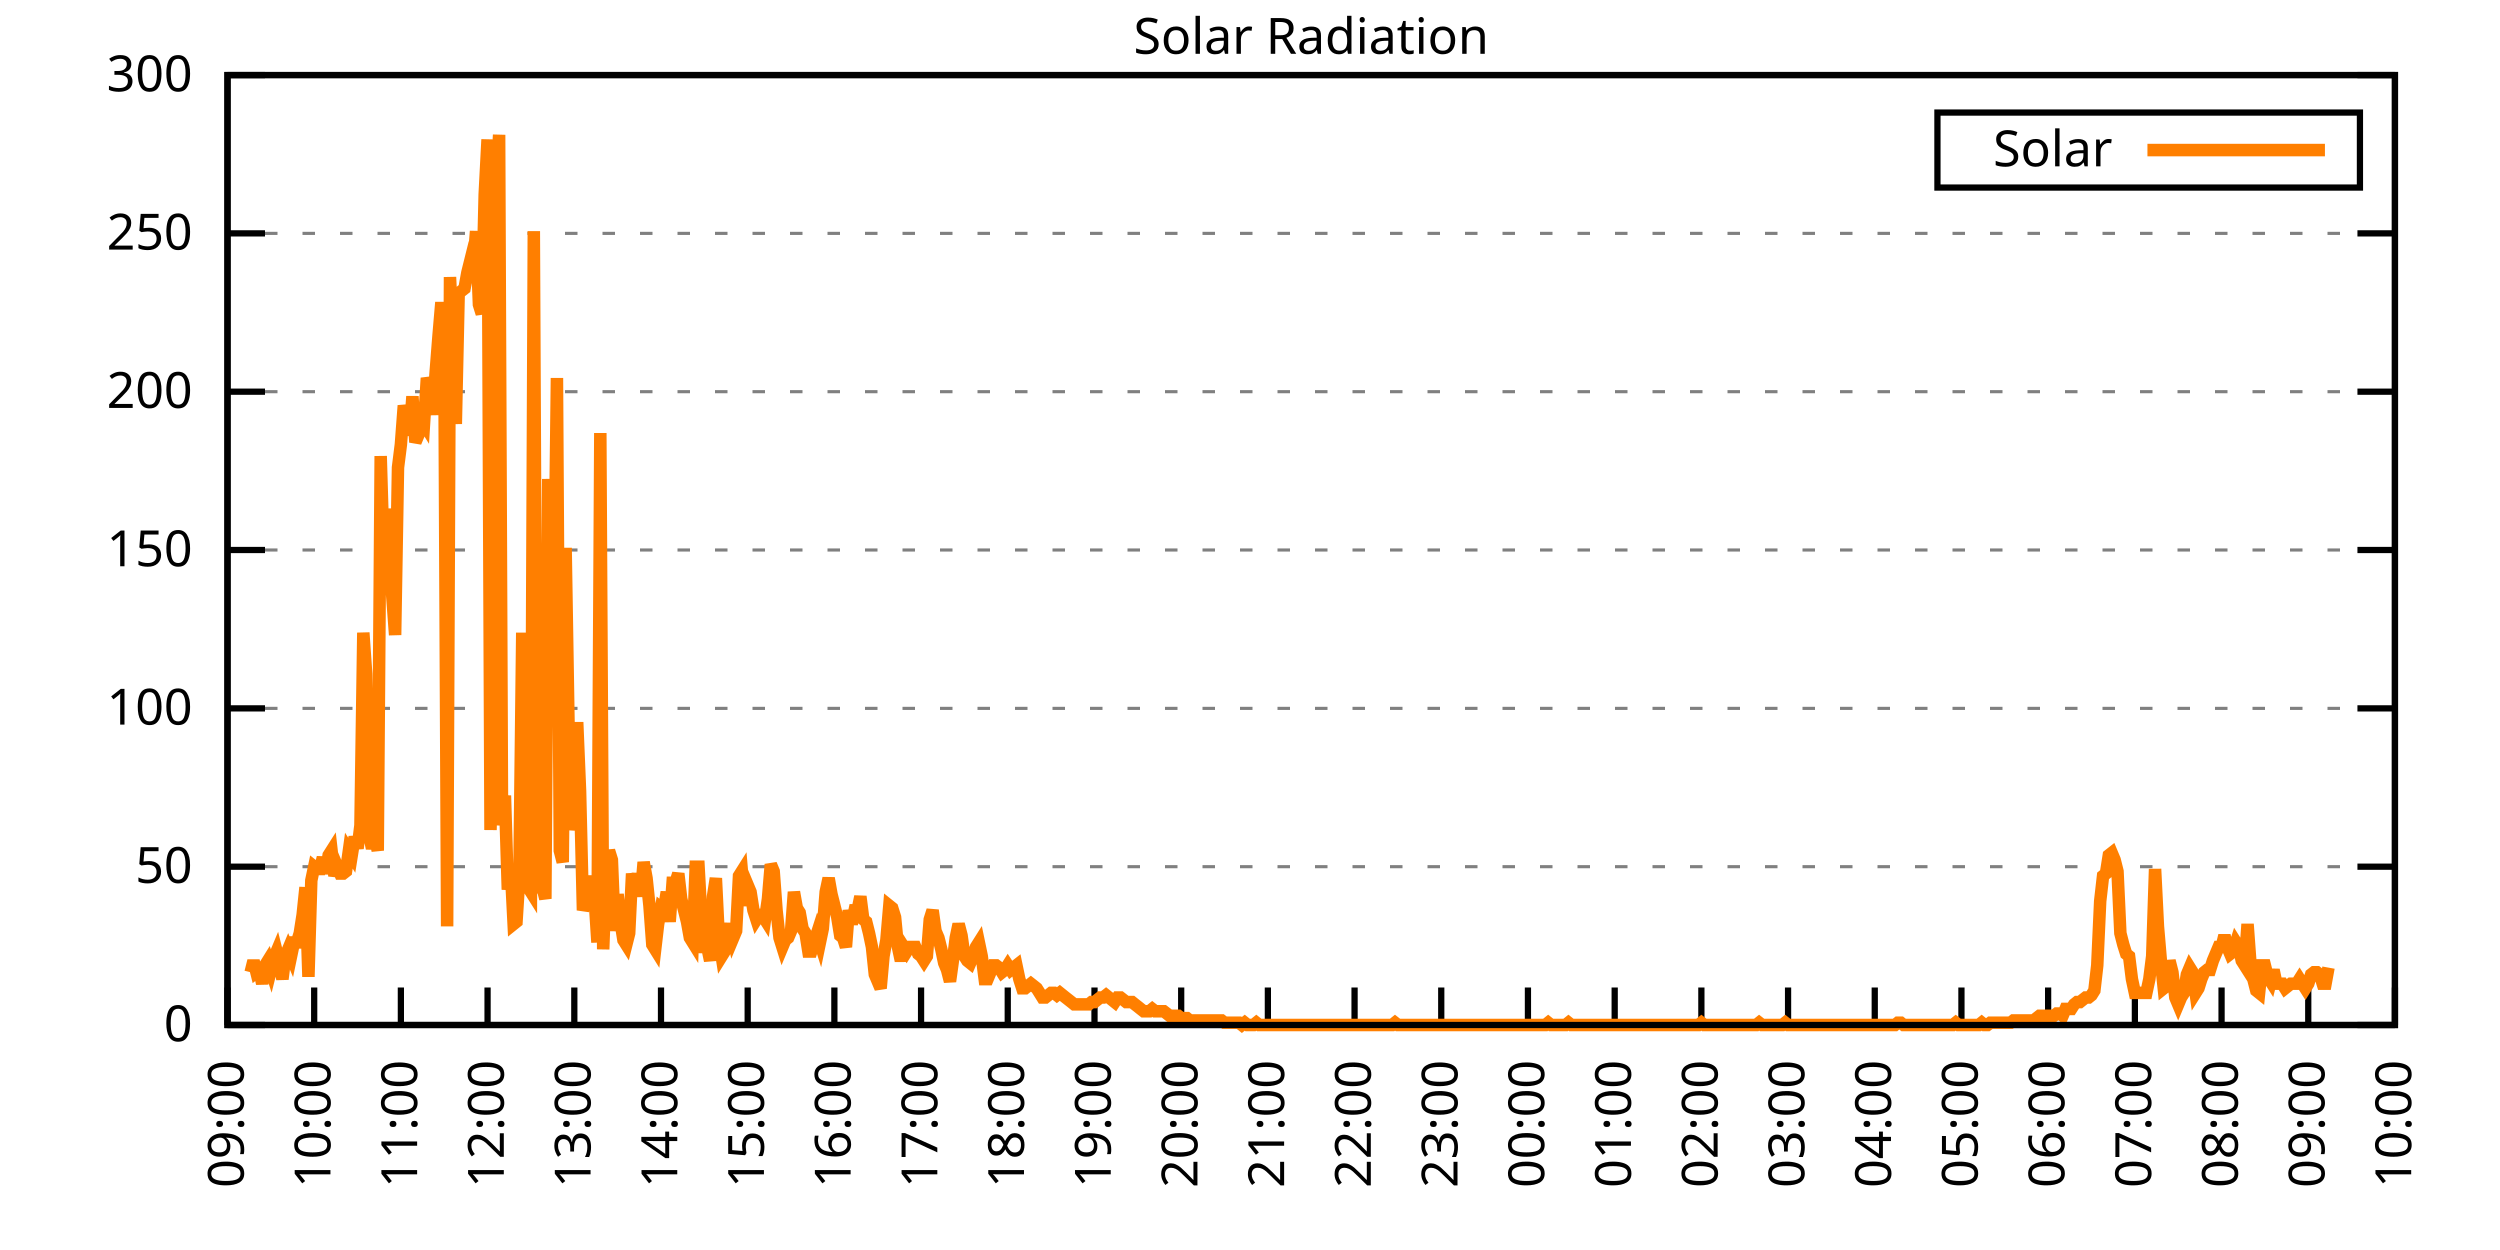
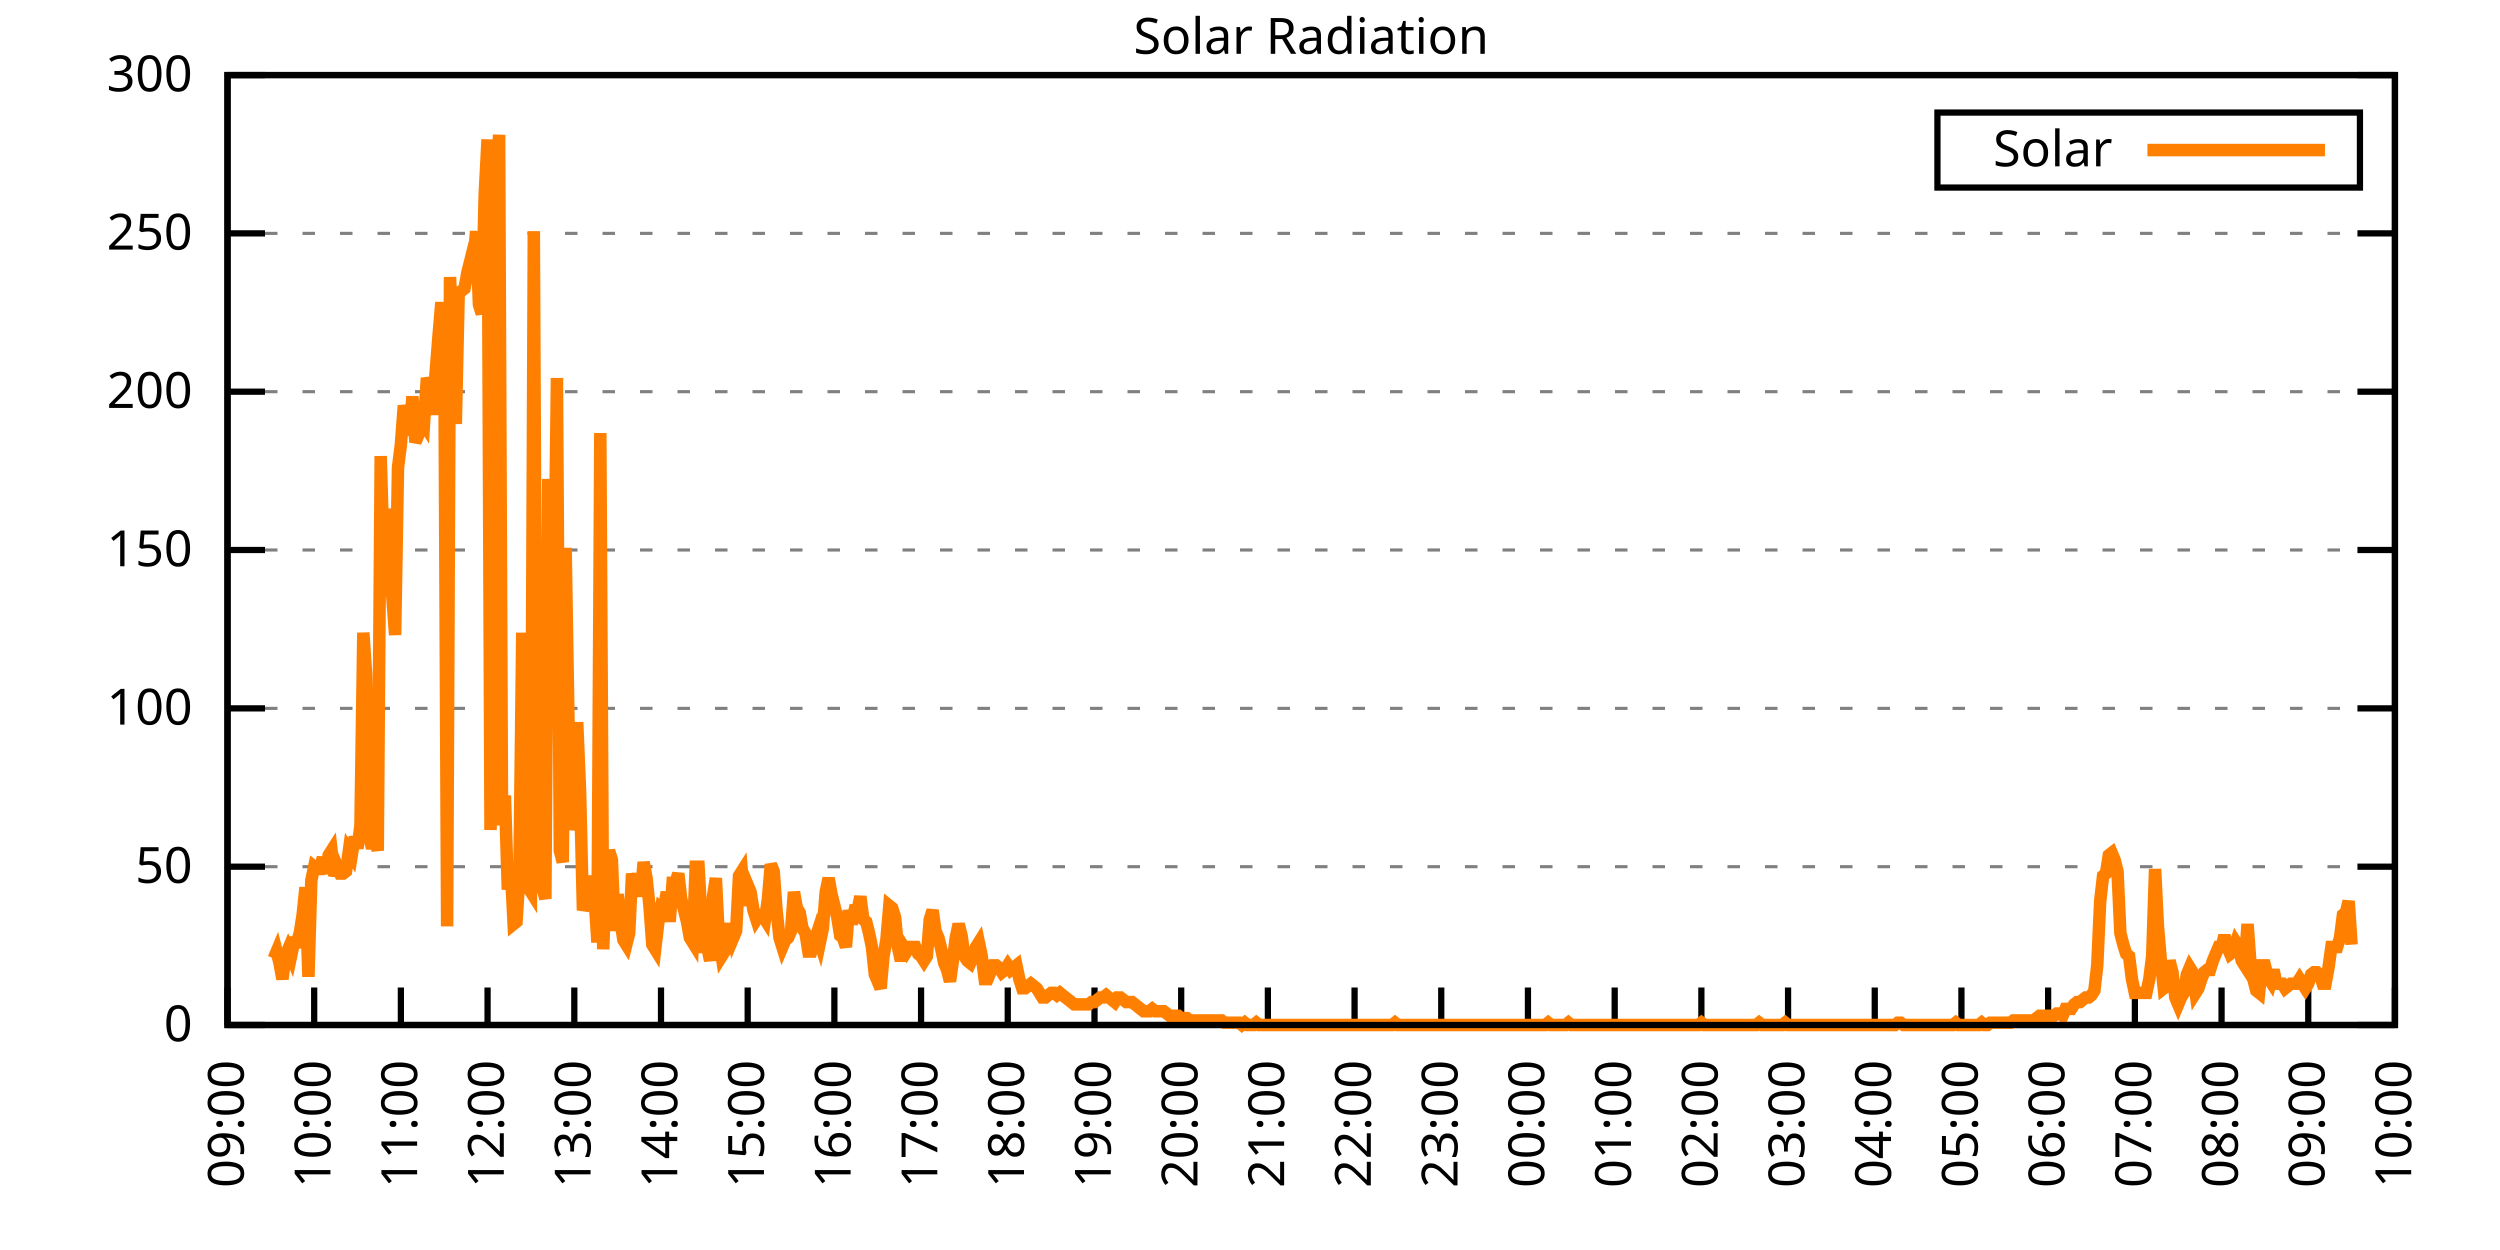
<svg xmlns="http://www.w3.org/2000/svg" xmlns:xlink="http://www.w3.org/1999/xlink" width="400" height="200" viewBox="0 0 400 200">
  <g id="gnuplot_canvas">
    <rect x="0" y="0" width="400" height="200" fill="none" />
    <defs>
      <circle id="gpDot" r="0.5" stroke-width="0.5" stroke="currentColor" />
      <path id="gpPt0" stroke-width="0.333" stroke="currentColor" d="M-1,0 h2 M0,-1 v2" />
      <path id="gpPt1" stroke-width="0.333" stroke="currentColor" d="M-1,-1 L1,1 M1,-1 L-1,1" />
      <path id="gpPt2" stroke-width="0.333" stroke="currentColor" d="M-1,0 L1,0 M0,-1 L0,1 M-1,-1 L1,1 M-1,1 L1,-1" />
      <rect id="gpPt3" stroke-width="0.333" stroke="currentColor" x="-1" y="-1" width="2" height="2" />
      <rect id="gpPt4" stroke-width="0.333" stroke="currentColor" fill="currentColor" x="-1" y="-1" width="2" height="2" />
      <circle id="gpPt5" stroke-width="0.333" stroke="currentColor" cx="0" cy="0" r="1" />
      <use xlink:href="#gpPt5" id="gpPt6" fill="currentColor" stroke="none" />
      <path id="gpPt7" stroke-width="0.333" stroke="currentColor" d="M0,-1.33 L-1.33,0.67 L1.33,0.67 z" />
      <use xlink:href="#gpPt7" id="gpPt8" fill="currentColor" stroke="none" />
      <use xlink:href="#gpPt7" id="gpPt9" stroke="currentColor" transform="rotate(180)" />
      <use xlink:href="#gpPt9" id="gpPt10" fill="currentColor" stroke="none" />
      <use xlink:href="#gpPt3" id="gpPt11" stroke="currentColor" transform="rotate(45)" />
      <use xlink:href="#gpPt11" id="gpPt12" fill="currentColor" stroke="none" />
      <path id="gpPt13" stroke-width="0.333" stroke="currentColor" d="M0,1.330 L1.265,0.411 L0.782,-1.067 L-0.782,-1.076 L-1.265,0.411 z" />
      <use xlink:href="#gpPt13" id="gpPt14" fill="currentColor" stroke="none" />
      <filter id="textbox" filterUnits="objectBoundingBox" x="0" y="0" height="1" width="1">
        <feFlood flood-color="white" flood-opacity="1" result="bgnd" />
        <feComposite in="SourceGraphic" in2="bgnd" operator="atop" />
      </filter>
      <filter id="greybox" filterUnits="objectBoundingBox" x="0" y="0" height="1" width="1">
        <feFlood flood-color="lightgrey" flood-opacity="1" result="grey" />
        <feComposite in="SourceGraphic" in2="grey" operator="atop" />
      </filter>
    </defs>
    <g fill="none" color="white" stroke="currentColor" stroke-width="1.00" stroke-linecap="butt" stroke-linejoin="miter">
</g>
    <g fill="none" color="black" stroke="currentColor" stroke-width="1.00" stroke-linecap="butt" stroke-linejoin="miter">
      <g stroke="none" shape-rendering="crispEdges">
        <polygon fill="rgb(255, 255, 255)" points="36.40,164.00 383.18,164.00 383.18,12.02 36.40,12.02 " />
      </g>
    </g>
    <g fill="none" color="black" stroke="currentColor" stroke-width="1.00" stroke-linecap="butt" stroke-linejoin="miter">
</g>
    <g fill="none" color="black" stroke="black" stroke-width="0.50" stroke-linecap="butt" stroke-linejoin="miter">
</g>
    <g fill="none" color="gray" stroke="currentColor" stroke-width="0.50" stroke-linecap="butt" stroke-linejoin="miter">
      <path stroke="gray" stroke-dasharray="2,4" class="gridline" d="M36.40,164.00 L383.19,164.00  " />
    </g>
    <g fill="none" color="gray" stroke="gray" stroke-width="1.00" stroke-linecap="butt" stroke-linejoin="miter">
</g>
    <g fill="none" color="black" stroke="currentColor" stroke-width="1.00" stroke-linecap="butt" stroke-linejoin="miter">
      <path stroke="black" d="M36.40,164.00 L42.40,164.00 M383.19,164.00 L377.19,164.00  " />
      <g transform="translate(30.80,166.60)" stroke="none" fill="black" font-family="Sans" font-size="8.00" text-anchor="end">
        <text>
          <tspan font-family="Sans"> 0</tspan>
        </text>
      </g>
    </g>
    <g fill="none" color="black" stroke="currentColor" stroke-width="1.00" stroke-linecap="butt" stroke-linejoin="miter">
</g>
    <g fill="none" color="black" stroke="black" stroke-width="0.50" stroke-linecap="butt" stroke-linejoin="miter">
</g>
    <g fill="none" color="gray" stroke="currentColor" stroke-width="0.50" stroke-linecap="butt" stroke-linejoin="miter">
      <path stroke="gray" stroke-dasharray="2,4" class="gridline" d="M36.40,138.67 L383.19,138.67  " />
    </g>
    <g fill="none" color="gray" stroke="gray" stroke-width="1.00" stroke-linecap="butt" stroke-linejoin="miter">
</g>
    <g fill="none" color="black" stroke="currentColor" stroke-width="1.00" stroke-linecap="butt" stroke-linejoin="miter">
      <path stroke="black" d="M36.40,138.67 L42.40,138.67 M383.19,138.67 L377.19,138.67  " />
      <g transform="translate(30.80,141.27)" stroke="none" fill="black" font-family="Sans" font-size="8.00" text-anchor="end">
        <text>
          <tspan font-family="Sans"> 50</tspan>
        </text>
      </g>
    </g>
    <g fill="none" color="black" stroke="currentColor" stroke-width="1.00" stroke-linecap="butt" stroke-linejoin="miter">
</g>
    <g fill="none" color="black" stroke="black" stroke-width="0.50" stroke-linecap="butt" stroke-linejoin="miter">
</g>
    <g fill="none" color="gray" stroke="currentColor" stroke-width="0.50" stroke-linecap="butt" stroke-linejoin="miter">
      <path stroke="gray" stroke-dasharray="2,4" class="gridline" d="M36.40,113.34 L383.19,113.34  " />
    </g>
    <g fill="none" color="gray" stroke="gray" stroke-width="1.00" stroke-linecap="butt" stroke-linejoin="miter">
</g>
    <g fill="none" color="black" stroke="currentColor" stroke-width="1.00" stroke-linecap="butt" stroke-linejoin="miter">
      <path stroke="black" d="M36.40,113.34 L42.40,113.34 M383.19,113.34 L377.19,113.34  " />
      <g transform="translate(30.80,115.94)" stroke="none" fill="black" font-family="Sans" font-size="8.00" text-anchor="end">
        <text>
          <tspan font-family="Sans"> 100</tspan>
        </text>
      </g>
    </g>
    <g fill="none" color="black" stroke="currentColor" stroke-width="1.00" stroke-linecap="butt" stroke-linejoin="miter">
</g>
    <g fill="none" color="black" stroke="black" stroke-width="0.50" stroke-linecap="butt" stroke-linejoin="miter">
</g>
    <g fill="none" color="gray" stroke="currentColor" stroke-width="0.50" stroke-linecap="butt" stroke-linejoin="miter">
      <path stroke="gray" stroke-dasharray="2,4" class="gridline" d="M36.40,88.00 L383.19,88.00  " />
    </g>
    <g fill="none" color="gray" stroke="gray" stroke-width="1.00" stroke-linecap="butt" stroke-linejoin="miter">
</g>
    <g fill="none" color="black" stroke="currentColor" stroke-width="1.00" stroke-linecap="butt" stroke-linejoin="miter">
      <path stroke="black" d="M36.40,88.00 L42.40,88.00 M383.19,88.00 L377.19,88.00  " />
      <g transform="translate(30.80,90.60)" stroke="none" fill="black" font-family="Sans" font-size="8.00" text-anchor="end">
        <text>
          <tspan font-family="Sans"> 150</tspan>
        </text>
      </g>
    </g>
    <g fill="none" color="black" stroke="currentColor" stroke-width="1.00" stroke-linecap="butt" stroke-linejoin="miter">
</g>
    <g fill="none" color="black" stroke="black" stroke-width="0.50" stroke-linecap="butt" stroke-linejoin="miter">
</g>
    <g fill="none" color="gray" stroke="currentColor" stroke-width="0.50" stroke-linecap="butt" stroke-linejoin="miter">
      <path stroke="gray" stroke-dasharray="2,4" class="gridline" d="M36.40,62.67 L383.19,62.67  " />
    </g>
    <g fill="none" color="gray" stroke="gray" stroke-width="1.00" stroke-linecap="butt" stroke-linejoin="miter">
</g>
    <g fill="none" color="black" stroke="currentColor" stroke-width="1.00" stroke-linecap="butt" stroke-linejoin="miter">
      <path stroke="black" d="M36.40,62.67 L42.40,62.67 M383.19,62.67 L377.19,62.67  " />
      <g transform="translate(30.80,65.27)" stroke="none" fill="black" font-family="Sans" font-size="8.00" text-anchor="end">
        <text>
          <tspan font-family="Sans"> 200</tspan>
        </text>
      </g>
    </g>
    <g fill="none" color="black" stroke="currentColor" stroke-width="1.00" stroke-linecap="butt" stroke-linejoin="miter">
</g>
    <g fill="none" color="black" stroke="black" stroke-width="0.50" stroke-linecap="butt" stroke-linejoin="miter">
</g>
    <g fill="none" color="gray" stroke="currentColor" stroke-width="0.50" stroke-linecap="butt" stroke-linejoin="miter">
      <path stroke="gray" stroke-dasharray="2,4" class="gridline" d="M36.40,37.34 L383.19,37.34  " />
    </g>
    <g fill="none" color="gray" stroke="gray" stroke-width="1.00" stroke-linecap="butt" stroke-linejoin="miter">
</g>
    <g fill="none" color="black" stroke="currentColor" stroke-width="1.00" stroke-linecap="butt" stroke-linejoin="miter">
      <path stroke="black" d="M36.40,37.34 L42.40,37.34 M383.19,37.34 L377.19,37.34  " />
      <g transform="translate(30.80,39.94)" stroke="none" fill="black" font-family="Sans" font-size="8.00" text-anchor="end">
        <text>
          <tspan font-family="Sans"> 250</tspan>
        </text>
      </g>
    </g>
    <g fill="none" color="black" stroke="currentColor" stroke-width="1.00" stroke-linecap="butt" stroke-linejoin="miter">
</g>
    <g fill="none" color="black" stroke="black" stroke-width="0.50" stroke-linecap="butt" stroke-linejoin="miter">
</g>
    <g fill="none" color="gray" stroke="currentColor" stroke-width="0.50" stroke-linecap="butt" stroke-linejoin="miter">
      <path stroke="gray" stroke-dasharray="2,4" class="gridline" d="M36.40,12.01 L383.19,12.01  " />
    </g>
    <g fill="none" color="gray" stroke="gray" stroke-width="1.00" stroke-linecap="butt" stroke-linejoin="miter">
</g>
    <g fill="none" color="black" stroke="currentColor" stroke-width="1.00" stroke-linecap="butt" stroke-linejoin="miter">
      <path stroke="black" d="M36.40,12.01 L42.40,12.01 M383.19,12.01 L377.19,12.01  " />
      <g transform="translate(30.80,14.61)" stroke="none" fill="black" font-family="Sans" font-size="8.00" text-anchor="end">
        <text>
          <tspan font-family="Sans"> 300</tspan>
        </text>
      </g>
    </g>
    <g fill="none" color="black" stroke="currentColor" stroke-width="1.00" stroke-linecap="butt" stroke-linejoin="miter">
      <path stroke="black" d="M36.40,164.00 L36.40,158.00  " />
      <g transform="translate(39.00,169.60) rotate(270.00)" stroke="none" fill="black" font-family="Sans" font-size="8.00" text-anchor="end">
        <text>
          <tspan font-family="Sans">09:00</tspan>
        </text>
      </g>
    </g>
    <g fill="none" color="black" stroke="currentColor" stroke-width="1.00" stroke-linecap="butt" stroke-linejoin="miter">
      <path stroke="black" d="M50.27,164.00 L50.27,158.00  " />
      <g transform="translate(52.87,169.60) rotate(270.00)" stroke="none" fill="black" font-family="Sans" font-size="8.00" text-anchor="end">
        <text>
          <tspan font-family="Sans">10:00</tspan>
        </text>
      </g>
    </g>
    <g fill="none" color="black" stroke="currentColor" stroke-width="1.00" stroke-linecap="butt" stroke-linejoin="miter">
      <path stroke="black" d="M64.14,164.00 L64.14,158.00  " />
      <g transform="translate(66.74,169.60) rotate(270.00)" stroke="none" fill="black" font-family="Sans" font-size="8.00" text-anchor="end">
        <text>
          <tspan font-family="Sans">11:00</tspan>
        </text>
      </g>
    </g>
    <g fill="none" color="black" stroke="currentColor" stroke-width="1.00" stroke-linecap="butt" stroke-linejoin="miter">
      <path stroke="black" d="M78.01,164.00 L78.01,158.00  " />
      <g transform="translate(80.61,169.60) rotate(270.00)" stroke="none" fill="black" font-family="Sans" font-size="8.00" text-anchor="end">
        <text>
          <tspan font-family="Sans">12:00</tspan>
        </text>
      </g>
    </g>
    <g fill="none" color="black" stroke="currentColor" stroke-width="1.00" stroke-linecap="butt" stroke-linejoin="miter">
      <path stroke="black" d="M91.89,164.00 L91.89,158.00  " />
      <g transform="translate(94.49,169.60) rotate(270.00)" stroke="none" fill="black" font-family="Sans" font-size="8.00" text-anchor="end">
        <text>
          <tspan font-family="Sans">13:00</tspan>
        </text>
      </g>
    </g>
    <g fill="none" color="black" stroke="currentColor" stroke-width="1.00" stroke-linecap="butt" stroke-linejoin="miter">
      <path stroke="black" d="M105.76,164.00 L105.76,158.00  " />
      <g transform="translate(108.36,169.60) rotate(270.00)" stroke="none" fill="black" font-family="Sans" font-size="8.00" text-anchor="end">
        <text>
          <tspan font-family="Sans">14:00</tspan>
        </text>
      </g>
    </g>
    <g fill="none" color="black" stroke="currentColor" stroke-width="1.00" stroke-linecap="butt" stroke-linejoin="miter">
      <path stroke="black" d="M119.63,164.00 L119.63,158.00  " />
      <g transform="translate(122.23,169.60) rotate(270.00)" stroke="none" fill="black" font-family="Sans" font-size="8.00" text-anchor="end">
        <text>
          <tspan font-family="Sans">15:00</tspan>
        </text>
      </g>
    </g>
    <g fill="none" color="black" stroke="currentColor" stroke-width="1.00" stroke-linecap="butt" stroke-linejoin="miter">
      <path stroke="black" d="M133.50,164.00 L133.50,158.00  " />
      <g transform="translate(136.10,169.60) rotate(270.00)" stroke="none" fill="black" font-family="Sans" font-size="8.00" text-anchor="end">
        <text>
          <tspan font-family="Sans">16:00</tspan>
        </text>
      </g>
    </g>
    <g fill="none" color="black" stroke="currentColor" stroke-width="1.00" stroke-linecap="butt" stroke-linejoin="miter">
      <path stroke="black" d="M147.37,164.00 L147.37,158.00  " />
      <g transform="translate(149.97,169.60) rotate(270.00)" stroke="none" fill="black" font-family="Sans" font-size="8.00" text-anchor="end">
        <text>
          <tspan font-family="Sans">17:00</tspan>
        </text>
      </g>
    </g>
    <g fill="none" color="black" stroke="currentColor" stroke-width="1.00" stroke-linecap="butt" stroke-linejoin="miter">
      <path stroke="black" d="M161.24,164.00 L161.24,158.00  " />
      <g transform="translate(163.84,169.60) rotate(270.00)" stroke="none" fill="black" font-family="Sans" font-size="8.00" text-anchor="end">
        <text>
          <tspan font-family="Sans">18:00</tspan>
        </text>
      </g>
    </g>
    <g fill="none" color="black" stroke="currentColor" stroke-width="1.00" stroke-linecap="butt" stroke-linejoin="miter">
      <path stroke="black" d="M175.12,164.00 L175.12,158.00  " />
      <g transform="translate(177.72,169.60) rotate(270.00)" stroke="none" fill="black" font-family="Sans" font-size="8.00" text-anchor="end">
        <text>
          <tspan font-family="Sans">19:00</tspan>
        </text>
      </g>
    </g>
    <g fill="none" color="black" stroke="currentColor" stroke-width="1.00" stroke-linecap="butt" stroke-linejoin="miter">
      <path stroke="black" d="M188.99,164.00 L188.99,158.00  " />
      <g transform="translate(191.59,169.60) rotate(270.00)" stroke="none" fill="black" font-family="Sans" font-size="8.00" text-anchor="end">
        <text>
          <tspan font-family="Sans">20:00</tspan>
        </text>
      </g>
    </g>
    <g fill="none" color="black" stroke="currentColor" stroke-width="1.00" stroke-linecap="butt" stroke-linejoin="miter">
      <path stroke="black" d="M202.86,164.00 L202.86,158.00  " />
      <g transform="translate(205.46,169.60) rotate(270.00)" stroke="none" fill="black" font-family="Sans" font-size="8.00" text-anchor="end">
        <text>
          <tspan font-family="Sans">21:00</tspan>
        </text>
      </g>
    </g>
    <g fill="none" color="black" stroke="currentColor" stroke-width="1.00" stroke-linecap="butt" stroke-linejoin="miter">
      <path stroke="black" d="M216.73,164.00 L216.73,158.00  " />
      <g transform="translate(219.33,169.60) rotate(270.00)" stroke="none" fill="black" font-family="Sans" font-size="8.00" text-anchor="end">
        <text>
          <tspan font-family="Sans">22:00</tspan>
        </text>
      </g>
    </g>
    <g fill="none" color="black" stroke="currentColor" stroke-width="1.00" stroke-linecap="butt" stroke-linejoin="miter">
      <path stroke="black" d="M230.60,164.00 L230.60,158.00  " />
      <g transform="translate(233.20,169.60) rotate(270.00)" stroke="none" fill="black" font-family="Sans" font-size="8.00" text-anchor="end">
        <text>
          <tspan font-family="Sans">23:00</tspan>
        </text>
      </g>
    </g>
    <g fill="none" color="black" stroke="currentColor" stroke-width="1.00" stroke-linecap="butt" stroke-linejoin="miter">
      <path stroke="black" d="M244.47,164.00 L244.47,158.00  " />
      <g transform="translate(247.07,169.60) rotate(270.00)" stroke="none" fill="black" font-family="Sans" font-size="8.00" text-anchor="end">
        <text>
          <tspan font-family="Sans">00:00</tspan>
        </text>
      </g>
    </g>
    <g fill="none" color="black" stroke="currentColor" stroke-width="1.00" stroke-linecap="butt" stroke-linejoin="miter">
      <path stroke="black" d="M258.35,164.00 L258.35,158.00  " />
      <g transform="translate(260.95,169.60) rotate(270.00)" stroke="none" fill="black" font-family="Sans" font-size="8.00" text-anchor="end">
        <text>
          <tspan font-family="Sans">01:00</tspan>
        </text>
      </g>
    </g>
    <g fill="none" color="black" stroke="currentColor" stroke-width="1.00" stroke-linecap="butt" stroke-linejoin="miter">
      <path stroke="black" d="M272.22,164.00 L272.22,158.00  " />
      <g transform="translate(274.82,169.60) rotate(270.00)" stroke="none" fill="black" font-family="Sans" font-size="8.00" text-anchor="end">
        <text>
          <tspan font-family="Sans">02:00</tspan>
        </text>
      </g>
    </g>
    <g fill="none" color="black" stroke="currentColor" stroke-width="1.00" stroke-linecap="butt" stroke-linejoin="miter">
      <path stroke="black" d="M286.09,164.00 L286.09,158.00  " />
      <g transform="translate(288.69,169.60) rotate(270.00)" stroke="none" fill="black" font-family="Sans" font-size="8.00" text-anchor="end">
        <text>
          <tspan font-family="Sans">03:00</tspan>
        </text>
      </g>
    </g>
    <g fill="none" color="black" stroke="currentColor" stroke-width="1.00" stroke-linecap="butt" stroke-linejoin="miter">
      <path stroke="black" d="M299.96,164.00 L299.96,158.00  " />
      <g transform="translate(302.56,169.60) rotate(270.00)" stroke="none" fill="black" font-family="Sans" font-size="8.00" text-anchor="end">
        <text>
          <tspan font-family="Sans">04:00</tspan>
        </text>
      </g>
    </g>
    <g fill="none" color="black" stroke="currentColor" stroke-width="1.00" stroke-linecap="butt" stroke-linejoin="miter">
      <path stroke="black" d="M313.83,164.00 L313.83,158.00  " />
      <g transform="translate(316.43,169.60) rotate(270.00)" stroke="none" fill="black" font-family="Sans" font-size="8.00" text-anchor="end">
        <text>
          <tspan font-family="Sans">05:00</tspan>
        </text>
      </g>
    </g>
    <g fill="none" color="black" stroke="currentColor" stroke-width="1.00" stroke-linecap="butt" stroke-linejoin="miter">
      <path stroke="black" d="M327.70,164.00 L327.70,158.00  " />
      <g transform="translate(330.30,169.60) rotate(270.00)" stroke="none" fill="black" font-family="Sans" font-size="8.00" text-anchor="end">
        <text>
          <tspan font-family="Sans">06:00</tspan>
        </text>
      </g>
    </g>
    <g fill="none" color="black" stroke="currentColor" stroke-width="1.00" stroke-linecap="butt" stroke-linejoin="miter">
      <path stroke="black" d="M341.58,164.00 L341.58,158.00  " />
      <g transform="translate(344.18,169.60) rotate(270.00)" stroke="none" fill="black" font-family="Sans" font-size="8.00" text-anchor="end">
        <text>
          <tspan font-family="Sans">07:00</tspan>
        </text>
      </g>
    </g>
    <g fill="none" color="black" stroke="currentColor" stroke-width="1.00" stroke-linecap="butt" stroke-linejoin="miter">
      <path stroke="black" d="M355.45,164.00 L355.45,158.00  " />
      <g transform="translate(358.05,169.60) rotate(270.00)" stroke="none" fill="black" font-family="Sans" font-size="8.00" text-anchor="end">
        <text>
          <tspan font-family="Sans">08:00</tspan>
        </text>
      </g>
    </g>
    <g fill="none" color="black" stroke="currentColor" stroke-width="1.00" stroke-linecap="butt" stroke-linejoin="miter">
      <path stroke="black" d="M369.32,164.00 L369.32,158.00  " />
      <g transform="translate(371.92,169.60) rotate(270.00)" stroke="none" fill="black" font-family="Sans" font-size="8.00" text-anchor="end">
        <text>
          <tspan font-family="Sans">09:00</tspan>
        </text>
      </g>
    </g>
    <g fill="none" color="black" stroke="currentColor" stroke-width="1.00" stroke-linecap="butt" stroke-linejoin="miter">
      <path stroke="black" d="M383.19,164.00 L383.19,158.00  " />
      <g transform="translate(385.79,169.60) rotate(270.00)" stroke="none" fill="black" font-family="Sans" font-size="8.00" text-anchor="end">
        <text>
          <tspan font-family="Sans">10:00</tspan>
        </text>
      </g>
    </g>
    <g fill="none" color="black" stroke="currentColor" stroke-width="1.00" stroke-linecap="butt" stroke-linejoin="miter">
</g>
    <g fill="none" color="black" stroke="currentColor" stroke-width="1.00" stroke-linecap="butt" stroke-linejoin="miter">
      <path stroke="black" d="M36.40,12.01 L36.40,164.00 L383.19,164.00 L383.19,12.01 L36.40,12.01 Z  " />
    </g>
    <g fill="none" color="black" stroke="currentColor" stroke-width="1.00" stroke-linecap="butt" stroke-linejoin="miter">
</g>
    <g fill="none" color="black" stroke="currentColor" stroke-width="1.00" stroke-linecap="butt" stroke-linejoin="miter">
      <path stroke="black" d="M309.99,30.01 L309.99,18.01 L377.59,18.01 L377.59,30.01 L309.99,30.01 Z  " />
    </g>
    <g id="Solar_Radiation_plot_1">
      <g fill="none" color="white" stroke="black" stroke-width="2.00" stroke-linecap="butt" stroke-linejoin="miter">
</g>
      <g fill="none" color="black" stroke="currentColor" stroke-width="2.00" stroke-linecap="butt" stroke-linejoin="miter">
        <g transform="translate(337.99,26.61)" stroke="none" fill="black" font-family="Sans" font-size="8.00" text-anchor="end">
          <text>
            <tspan font-family="Sans">Solar</tspan>
          </text>
        </g>
      </g>
      <g fill="none" color="black" stroke="currentColor" stroke-width="2.00" stroke-linecap="butt" stroke-linejoin="miter">
-         <path stroke="rgb(255, 127,   0)" d="M343.59,24.01 L371.99,24.01 M40.10,155.56 L40.56,153.72 L41.02,155.56 L41.49,155.19 L41.95,157.39 L42.41,154.46   L42.87,153.72 L43.34,155.19 L43.80,153.35 L44.26,152.25 L44.72,154.09 L45.19,156.66 L45.65,152.99 L46.11,151.89   L46.57,152.99 L47.03,150.79 L47.50,150.79 L47.96,149.32 L48.42,146.38 L48.88,141.98 L49.35,156.29 L49.81,140.87   L50.27,138.67 L50.73,139.04 L51.20,139.04 L51.66,137.20 L52.12,139.77 L52.58,136.84 L53.05,136.10 L53.51,140.14   L53.97,138.67 L54.43,139.77 L54.90,139.77 L55.36,139.41 L55.82,136.10 L56.28,136.84 L56.75,133.90 L57.21,135.74   L57.67,132.06 L58.13,101.23 L58.59,107.84 L59.06,133.53 L59.52,135.74 L59.98,133.90 L60.44,136.10 L60.91,72.97   L61.37,88.38 L61.83,81.41 L62.29,88.38 L62.76,95.36 L63.22,101.60 L63.68,74.80 L64.14,71.13 L64.61,64.89   L65.07,66.73 L65.53,69.66 L65.99,63.42 L66.46,70.76 L66.92,69.66 L67.38,67.09 L67.84,67.83 L68.30,60.48   L68.77,61.95 L69.23,66.36 L69.69,59.75 L70.15,53.88 L70.62,48.37 L71.08,53.88 L71.54,148.22 L72.00,44.33   L72.47,54.61 L72.93,67.83 L73.39,46.90 L73.85,46.54 L74.32,46.17 L74.78,43.60 L75.24,41.76 L75.70,42.87   L76.17,36.99 L76.63,48.74 L77.09,50.21 L77.55,31.12 L78.01,22.31 L78.48,132.80 L78.94,110.77 L79.40,29.65   L79.86,21.57 L80.33,132.06 L80.79,127.29 L81.25,142.34 L81.71,138.67 L82.18,147.85 L82.64,147.48 L83.10,140.14   L83.56,101.23 L84.03,141.98 L84.49,141.98 L84.95,142.71 L85.41,36.99 L85.88,135.37 L86.34,141.98 L86.80,141.98   L87.26,143.81 L87.72,76.64 L88.19,89.12 L88.65,98.66 L89.11,60.48 L89.57,136.10 L90.04,137.94 L90.50,87.65   L90.96,115.55 L91.42,132.80 L91.89,129.49 L92.35,115.55 L92.81,126.56 L93.27,145.65 L93.74,144.18 L94.20,140.14   L94.66,144.55 L95.12,143.44 L95.59,150.79 L96.05,69.29 L96.51,151.89 L96.97,139.77 L97.44,136.10 L97.90,137.57   L98.36,148.95 L98.82,143.08 L99.28,147.48 L99.75,150.42 L100.21,151.15 L100.67,149.32 L101.13,139.77 L101.60,142.71   L102.06,139.77 L102.52,143.44 L102.98,137.94 L103.45,140.51 L103.91,144.91 L104.37,151.15 L104.83,151.89 L105.30,147.85   L105.76,145.28 L106.22,145.65 L106.68,142.71 L107.15,147.48 L107.61,141.24 L108.07,141.24 L108.53,139.77 L108.99,143.81   L109.46,145.65 L109.92,147.48 L110.38,150.05 L110.84,150.79 L111.31,138.67 L111.77,138.67 L112.23,147.11 L112.69,151.52   L113.16,151.52 L113.62,153.72 L114.08,143.44 L114.54,140.51 L115.01,150.05 L115.47,152.99 L115.93,152.25 L116.39,149.68   L116.86,147.85 L117.32,150.05 L117.78,148.95 L118.24,140.14 L118.70,139.41 L119.17,144.91 L119.63,141.61 L120.09,142.71   L120.55,145.65 L121.02,147.11 L121.48,146.38 L121.94,146.38 L122.40,147.11 L122.87,143.81 L123.33,138.30 L123.79,139.41   L124.25,145.65 L124.72,150.05 L125.18,151.52 L125.64,150.42 L126.10,150.05 L126.57,148.95 L127.03,142.71 L127.49,145.28   L127.95,146.01 L128.41,148.58 L128.88,149.32 L129.34,152.25 L129.80,152.25 L130.26,150.79 L130.73,149.32 L131.19,150.79   L131.65,148.58 L132.11,142.71 L132.58,140.51 L133.04,143.08 L133.50,144.91 L133.96,146.75 L134.43,149.68 L134.89,150.05   L135.35,151.52 L135.81,145.65 L136.28,147.85 L136.74,145.65 L137.20,145.65 L137.66,143.44 L138.13,147.11 L138.59,147.48   L139.05,149.32 L139.51,151.52 L139.97,155.92 L140.44,157.03 L140.90,158.13 L141.36,152.99 L141.82,150.42 L142.29,144.91   L142.75,145.28 L143.21,146.75 L143.67,151.52 L144.14,153.72 L144.60,151.52 L145.06,152.25 L145.52,151.52 L145.99,151.52   L146.45,151.52 L146.91,152.62 L147.37,152.99 L147.84,153.72 L148.30,152.99 L148.76,147.11 L149.22,145.65 L149.68,148.95   L150.15,150.05 L150.61,151.89 L151.07,154.09 L151.53,155.19 L152.00,157.03 L152.46,153.72 L152.92,150.05 L153.38,147.85   L153.85,149.68 L154.31,152.99 L154.77,153.72 L155.23,154.09 L155.70,152.99 L156.16,151.52 L156.62,150.79 L157.08,152.99   L157.55,156.66 L158.01,156.66 L158.47,155.56 L158.93,154.46 L159.39,154.46 L159.86,154.82 L160.32,155.56 L160.78,155.19   L161.24,154.46 L161.71,155.19 L162.17,154.82 L162.63,154.46 L163.09,156.66 L163.56,158.13 L164.02,158.13 L164.48,157.76   L164.94,157.39 L165.41,157.76 L165.87,158.13 L166.33,158.86 L166.79,159.60 L167.26,159.60 L167.72,159.23 L168.18,158.86   L168.64,158.86 L169.10,159.23 L169.57,158.86 L170.03,159.23 L170.49,159.60 L170.95,159.96 L171.42,160.33 L171.88,160.70   L172.34,160.70 L172.80,160.70 L173.27,160.70 L173.73,160.70 L174.19,160.70 L174.65,160.33 L175.12,160.33 L175.58,159.96   L176.04,159.60 L176.50,159.60 L176.97,159.23 L177.43,159.60 L177.89,159.96 L178.35,160.33 L178.82,159.60 L179.28,159.60   L179.74,159.96 L180.20,160.33 L180.66,160.33 L181.13,160.33 L181.59,160.70 L182.05,161.06 L182.51,161.43 L182.98,161.80   L183.44,161.80 L183.90,161.80 L184.36,161.43 L184.83,161.80 L185.29,161.80 L185.75,161.80 L186.21,161.80 L186.68,162.16   L187.14,162.53 L187.60,162.53 L188.06,162.53 L188.53,162.53 L188.99,162.90 L189.45,162.90 L189.91,162.90 L190.37,163.27   L190.84,163.27 L191.30,163.27 L191.76,163.27 L192.22,163.27 L192.69,163.27 L193.15,163.27 L193.61,163.27 L194.07,163.27   L194.54,163.27 L195.00,163.27 L195.46,163.27 L195.92,163.63 L196.39,163.63 L196.85,163.63 L197.31,163.63 L197.77,163.63   L198.24,163.63 L198.70,164.00 L199.16,163.63 L199.62,164.00 L200.08,164.00 L200.55,164.00 L201.01,163.63 L201.47,164.00   L201.93,164.00 L202.40,164.00 L202.86,164.00 L203.32,164.00 L203.78,164.00 L204.25,164.00 L204.71,164.00 L205.17,164.00   L205.63,164.00 L206.10,164.00 L206.56,164.00 L207.02,164.00 L207.48,164.00 L207.95,164.00 L208.41,164.00 L208.87,164.00   L209.33,164.00 L209.80,164.00 L210.26,164.00 L210.72,164.00 L211.18,164.00 L211.64,164.00 L212.11,164.00 L212.57,164.00   L213.03,164.00 L213.49,164.00 L213.96,164.00 L214.42,164.00 L214.88,164.00 L215.34,164.00 L215.81,164.00 L216.27,164.00   L216.73,164.00 L217.19,164.00 L217.66,164.00 L218.12,164.00 L218.58,164.00 L219.04,164.00 L219.51,164.00 L219.97,164.00   L220.43,164.00 L220.89,164.00 L221.35,164.00 L221.82,164.00 L222.28,164.00 L222.74,164.00 L223.20,163.63 L223.67,164.00   L224.13,164.00 L224.59,164.00 L225.05,164.00 L225.52,164.00 L225.98,164.00 L226.44,164.00 L226.90,164.00 L227.37,164.00   L227.83,164.00 L228.29,164.00 L228.75,164.00 L229.22,164.00 L229.68,164.00 L230.14,164.00 L230.60,164.00 L231.06,164.00   L231.53,164.00 L231.99,164.00 L232.45,164.00 L232.91,164.00 L233.38,164.00 L233.84,164.00 L234.30,164.00 L234.76,164.00   L235.23,164.00 L235.69,164.00 L236.15,164.00 L236.61,164.00 L237.08,164.00 L237.54,164.00 L238.00,164.00 L238.46,164.00   L238.93,164.00 L239.39,164.00 L239.85,164.00 L240.31,164.00 L240.77,164.00 L241.24,164.00 L241.70,164.00 L242.16,164.00   L242.62,164.00 L243.09,164.00 L243.55,164.00 L244.01,164.00 L244.47,164.00 L244.94,164.00 L245.40,164.00 L245.86,164.00   L246.32,164.00 L246.79,164.00 L247.25,164.00 L247.71,163.63 L248.17,164.00 L248.64,164.00 L249.10,164.00 L249.56,164.00   L250.02,164.00 L250.49,164.00 L250.95,163.63 L251.41,164.00 L251.87,164.00 L252.33,164.00 L252.80,164.00 L253.26,164.00   L253.72,164.00 L254.18,164.00 L254.65,164.00 L255.11,164.00 L255.57,164.00 L256.03,164.00 L256.50,164.00 L256.96,164.00   L257.42,164.00 L257.88,164.00 L258.35,164.00 L258.81,164.00 L259.27,164.00 L259.73,164.00 L260.20,164.00 L260.66,164.00   L261.12,164.00 L261.58,164.00 L262.04,164.00 L262.51,164.00 L262.97,164.00 L263.43,164.00 L263.89,164.00 L264.36,164.00   L264.82,164.00 L265.28,164.00 L265.74,164.00 L266.21,164.00 L266.67,164.00 L267.13,164.00 L267.59,164.00 L268.06,164.00   L268.52,164.00 L268.98,164.00 L269.44,164.00 L269.91,164.00 L270.37,164.00 L270.83,164.00 L271.29,164.00 L271.75,164.00   L272.22,163.63 L272.68,164.00 L273.14,164.00 L273.60,164.00 L274.07,164.00 L274.53,164.00 L274.99,164.00 L275.45,164.00   L275.92,164.00 L276.38,164.00 L276.84,164.00 L277.30,164.00 L277.77,164.00 L278.23,164.00 L278.69,164.00 L279.15,164.00   L279.62,164.00 L280.08,164.00 L280.54,164.00 L281.00,164.00 L281.46,163.63 L281.93,164.00 L282.39,164.00 L282.85,164.00   L283.31,164.00 L283.78,164.00 L284.24,164.00 L284.70,164.00 L285.16,164.00 L285.63,163.63 L286.09,164.00 L286.55,164.00   L287.01,164.00 L287.48,164.00 L287.94,164.00 L288.40,164.00 L288.86,164.00 L289.33,164.00 L289.79,164.00 L290.25,164.00   L290.71,164.00 L291.18,164.00 L291.64,164.00 L292.10,164.00 L292.56,164.00 L293.02,164.00 L293.49,164.00 L293.95,164.00   L294.41,164.00 L294.87,164.00 L295.34,164.00 L295.80,164.00 L296.26,164.00 L296.72,164.00 L297.19,164.00 L297.65,164.00   L298.11,164.00 L298.57,164.00 L299.04,164.00 L299.50,164.00 L299.96,164.00 L300.42,164.00 L300.89,164.00 L301.35,164.00   L301.81,164.00 L302.27,164.00 L302.73,164.00 L303.20,164.00 L303.66,163.63 L304.12,163.63 L304.58,164.00 L305.05,164.00   L305.51,164.00 L305.97,164.00 L306.43,164.00 L306.90,164.00 L307.36,164.00 L307.82,164.00 L308.28,164.00 L308.75,164.00   L309.21,164.00 L309.67,164.00 L310.13,164.00 L310.60,164.00 L311.06,164.00 L311.52,164.00 L311.98,164.00 L312.44,164.00   L312.91,163.63 L313.37,164.00 L313.83,164.00 L314.29,164.00 L314.76,164.00 L315.22,164.00 L315.68,164.00 L316.14,164.00   L316.61,164.00 L317.07,163.63 L317.53,164.00 L317.99,164.00 L318.46,163.63 L318.92,163.63 L319.38,163.63 L319.84,163.63   L320.31,163.63 L320.77,163.63 L321.23,163.63 L321.69,163.63 L322.15,163.27 L322.62,163.27 L323.08,163.27 L323.54,163.27   L324.00,163.27 L324.47,163.27 L324.93,163.27 L325.39,163.27 L325.85,162.90 L326.32,162.53 L326.78,162.53 L327.24,162.53   L327.70,162.53 L328.17,162.53 L328.63,162.53 L329.09,162.16 L329.55,162.16 L330.02,162.53 L330.48,161.43 L330.94,161.43   L331.40,161.43 L331.87,160.70 L332.33,160.33 L332.79,160.33 L333.25,159.96 L333.71,159.60 L334.18,159.60 L334.64,159.23   L335.10,158.49 L335.56,154.46 L336.03,144.18 L336.49,140.14 L336.95,139.77 L337.41,136.84 L337.88,136.47 L338.34,137.57   L338.80,139.41 L339.26,149.32 L339.73,151.15 L340.19,152.62 L340.65,152.99 L341.11,156.66 L341.58,158.86 L342.04,158.86   L342.50,158.86 L342.96,158.86 L343.42,158.86 L343.89,156.66 L344.35,152.99 L344.81,139.04 L345.27,148.22 L345.74,153.72   L346.20,158.13 L346.66,157.76 L347.12,153.72 L347.59,155.56 L348.05,159.60 L348.51,160.70 L348.97,159.60 L349.44,158.86   L349.90,155.92 L350.36,154.82 L350.82,155.56 L351.29,158.86 L351.75,158.13 L352.21,156.66 L352.67,155.56 L353.13,155.19   L353.60,155.19 L354.06,153.72 L354.52,152.62 L354.98,151.52 L355.45,151.52 L355.91,149.68 L356.37,151.52 L356.83,152.62   L357.30,152.25 L357.76,150.79 L358.22,151.52 L358.68,153.72 L359.15,154.46 L359.61,147.85 L360.07,154.09 L360.53,156.66   L361.00,158.49 L361.46,158.86 L361.92,154.46 L362.38,154.46 L362.84,156.29 L363.31,157.03 L363.77,155.19 L364.23,157.39   L364.69,157.39 L365.16,157.39 L365.62,158.13 L366.08,157.76 L366.54,157.39 L367.01,157.39 L367.47,157.39 L367.93,156.66   L368.39,157.39 L368.86,158.13 L369.32,157.39 L369.78,155.92 L370.24,155.56 L370.71,155.56 L371.17,155.92 L371.63,157.39   L372.09,157.39 L372.56,154.82  " />
+         <path stroke="rgb(255, 127,   0)" d="M343.59,24.01 L371.99,24.01 M43.80,153.35 L44.26,152.25 L44.72,154.09 L45.19,156.66 L45.65,152.99 L46.11,151.89   L46.57,152.99 L47.03,150.79 L47.50,150.79 L47.96,149.32 L48.42,146.38 L48.88,141.98 L49.35,156.29 L49.81,140.87   L50.27,138.67 L50.73,139.04 L51.20,139.04 L51.66,137.20 L52.12,139.77 L52.58,136.84 L53.05,136.10 L53.51,140.14   L53.97,138.67 L54.43,139.77 L54.90,139.77 L55.36,139.41 L55.82,136.10 L56.28,136.84 L56.75,133.90 L57.21,135.74   L57.67,132.06 L58.13,101.23 L58.59,107.84 L59.06,133.53 L59.52,135.74 L59.98,133.90 L60.44,136.10 L60.91,72.97   L61.37,88.38 L61.83,81.41 L62.29,88.38 L62.76,95.36 L63.22,101.60 L63.68,74.80 L64.14,71.13 L64.61,64.89   L65.07,66.73 L65.53,69.66 L65.99,63.42 L66.46,70.76 L66.92,69.66 L67.38,67.09 L67.84,67.83 L68.30,60.48   L68.77,61.95 L69.23,66.36 L69.69,59.75 L70.15,53.88 L70.62,48.37 L71.08,53.88 L71.54,148.22 L72.00,44.33   L72.47,54.61 L72.93,67.83 L73.39,46.90 L73.85,46.54 L74.32,46.17 L74.78,43.60 L75.24,41.76 L75.70,42.87   L76.17,36.99 L76.63,48.74 L77.09,50.21 L77.55,31.12 L78.01,22.31 L78.48,132.80 L78.94,110.77 L79.40,29.65   L79.86,21.57 L80.33,132.06 L80.79,127.29 L81.25,142.34 L81.71,138.67 L82.18,147.85 L82.64,147.48 L83.10,140.14   L83.56,101.23 L84.03,141.98 L84.49,141.98 L84.95,142.71 L85.41,36.99 L85.88,135.37 L86.34,141.98 L86.80,141.98   L87.26,143.81 L87.72,76.64 L88.19,89.12 L88.65,98.66 L89.11,60.48 L89.57,136.10 L90.04,137.94 L90.50,87.65   L90.96,115.55 L91.42,132.80 L91.89,129.49 L92.35,115.55 L92.81,126.56 L93.27,145.65 L93.74,144.18 L94.20,140.14   L94.66,144.55 L95.12,143.44 L95.59,150.79 L96.05,69.29 L96.51,151.89 L96.97,139.77 L97.44,136.10 L97.90,137.57   L98.36,148.95 L98.82,143.08 L99.28,147.48 L99.75,150.42 L100.21,151.15 L100.67,149.32 L101.13,139.77 L101.60,142.71   L102.06,139.77 L102.52,143.44 L102.98,137.94 L103.45,140.51 L103.91,144.91 L104.37,151.15 L104.83,151.89 L105.30,147.85   L105.76,145.28 L106.22,145.65 L106.68,142.71 L107.15,147.48 L107.61,141.24 L108.07,141.24 L108.53,139.77 L108.99,143.81   L109.46,145.65 L109.92,147.48 L110.38,150.05 L110.84,150.79 L111.31,138.67 L111.77,138.67 L112.23,147.11 L112.69,151.52   L113.16,151.52 L113.62,153.72 L114.08,143.44 L114.54,140.51 L115.01,150.05 L115.47,152.99 L115.93,152.25 L116.39,149.68   L116.86,147.85 L117.32,150.05 L117.78,148.95 L118.24,140.14 L118.70,139.41 L119.17,144.91 L119.63,141.61 L120.09,142.71   L120.55,145.65 L121.02,147.11 L121.48,146.38 L121.94,146.38 L122.40,147.11 L122.87,143.81 L123.33,138.30 L123.79,139.41   L124.25,145.65 L124.72,150.05 L125.18,151.52 L125.64,150.42 L126.10,150.05 L126.57,148.95 L127.03,142.71 L127.49,145.28   L127.95,146.01 L128.41,148.58 L128.88,149.32 L129.34,152.25 L129.80,152.25 L130.26,150.79 L130.73,149.32 L131.19,150.79   L131.65,148.58 L132.11,142.71 L132.58,140.51 L133.04,143.08 L133.50,144.91 L133.96,146.75 L134.43,149.68 L134.89,150.05   L135.35,151.52 L135.81,145.65 L136.28,147.85 L136.74,145.65 L137.20,145.65 L137.66,143.44 L138.13,147.11 L138.59,147.48   L139.05,149.32 L139.51,151.52 L139.97,155.92 L140.44,157.03 L140.90,158.13 L141.36,152.99 L141.82,150.42 L142.29,144.91   L142.75,145.28 L143.21,146.75 L143.67,151.52 L144.14,153.72 L144.60,151.52 L145.06,152.25 L145.52,151.52 L145.99,151.52   L146.45,151.52 L146.91,152.62 L147.37,152.99 L147.84,153.72 L148.30,152.99 L148.76,147.11 L149.22,145.65 L149.68,148.95   L150.15,150.05 L150.61,151.89 L151.07,154.09 L151.53,155.19 L152.00,157.03 L152.46,153.72 L152.92,150.05 L153.38,147.85   L153.85,149.68 L154.31,152.99 L154.77,153.72 L155.23,154.09 L155.70,152.99 L156.16,151.52 L156.62,150.79 L157.08,152.99   L157.55,156.66 L158.01,156.66 L158.47,155.56 L158.93,154.46 L159.39,154.46 L159.86,154.82 L160.32,155.56 L160.78,155.19   L161.24,154.46 L161.71,155.19 L162.17,154.82 L162.63,154.46 L163.09,156.66 L163.56,158.13 L164.02,158.13 L164.48,157.76   L164.94,157.39 L165.41,157.76 L165.87,158.13 L166.33,158.86 L166.79,159.60 L167.26,159.60 L167.72,159.23 L168.18,158.86   L168.64,158.86 L169.10,159.23 L169.57,158.86 L170.03,159.23 L170.49,159.60 L170.95,159.96 L171.42,160.33 L171.88,160.70   L172.34,160.70 L172.80,160.70 L173.27,160.70 L173.73,160.70 L174.19,160.70 L174.65,160.33 L175.12,160.33 L175.58,159.96   L176.04,159.60 L176.50,159.60 L176.97,159.23 L177.43,159.60 L177.89,159.96 L178.35,160.33 L178.82,159.60 L179.28,159.60   L179.74,159.96 L180.20,160.33 L180.66,160.33 L181.13,160.33 L181.59,160.70 L182.05,161.06 L182.51,161.43 L182.98,161.80   L183.44,161.80 L183.90,161.80 L184.36,161.43 L184.83,161.80 L185.29,161.80 L185.75,161.80 L186.21,161.80 L186.68,162.16   L187.14,162.53 L187.60,162.53 L188.06,162.53 L188.53,162.53 L188.99,162.90 L189.45,162.90 L189.91,162.90 L190.37,163.27   L190.84,163.27 L191.30,163.27 L191.76,163.27 L192.22,163.27 L192.69,163.27 L193.15,163.27 L193.61,163.27 L194.07,163.27   L194.54,163.27 L195.00,163.27 L195.46,163.27 L195.92,163.63 L196.39,163.63 L196.85,163.63 L197.31,163.63 L197.77,163.63   L198.24,163.63 L198.70,164.00 L199.16,163.63 L199.62,164.00 L200.08,164.00 L200.55,164.00 L201.01,163.63 L201.47,164.00   L201.93,164.00 L202.40,164.00 L202.86,164.00 L203.32,164.00 L203.78,164.00 L204.25,164.00 L204.71,164.00 L205.17,164.00   L205.63,164.00 L206.10,164.00 L206.56,164.00 L207.02,164.00 L207.48,164.00 L207.95,164.00 L208.41,164.00 L208.87,164.00   L209.33,164.00 L209.80,164.00 L210.26,164.00 L210.72,164.00 L211.18,164.00 L211.64,164.00 L212.11,164.00 L212.57,164.00   L213.03,164.00 L213.49,164.00 L213.96,164.00 L214.42,164.00 L214.88,164.00 L215.34,164.00 L215.81,164.00 L216.27,164.00   L216.73,164.00 L217.19,164.00 L217.66,164.00 L218.12,164.00 L218.58,164.00 L219.04,164.00 L219.51,164.00 L219.97,164.00   L220.43,164.00 L220.89,164.00 L221.35,164.00 L221.82,164.00 L222.28,164.00 L222.74,164.00 L223.20,163.63 L223.67,164.00   L224.13,164.00 L224.59,164.00 L225.05,164.00 L225.52,164.00 L225.98,164.00 L226.44,164.00 L226.90,164.00 L227.37,164.00   L227.83,164.00 L228.29,164.00 L228.75,164.00 L229.22,164.00 L229.68,164.00 L230.14,164.00 L230.60,164.00 L231.06,164.00   L231.53,164.00 L231.99,164.00 L232.45,164.00 L232.91,164.00 L233.38,164.00 L233.84,164.00 L234.30,164.00 L234.76,164.00   L235.23,164.00 L235.69,164.00 L236.15,164.00 L236.61,164.00 L237.08,164.00 L237.54,164.00 L238.00,164.00 L238.46,164.00   L238.93,164.00 L239.39,164.00 L239.85,164.00 L240.31,164.00 L240.77,164.00 L241.24,164.00 L241.70,164.00 L242.16,164.00   L242.62,164.00 L243.09,164.00 L243.55,164.00 L244.01,164.00 L244.47,164.00 L244.94,164.00 L245.40,164.00 L245.86,164.00   L246.32,164.00 L246.79,164.00 L247.25,164.00 L247.71,163.63 L248.17,164.00 L248.64,164.00 L249.10,164.00 L249.56,164.00   L250.02,164.00 L250.49,164.00 L250.95,163.63 L251.41,164.00 L251.87,164.00 L252.33,164.00 L252.80,164.00 L253.26,164.00   L253.72,164.00 L254.18,164.00 L254.65,164.00 L255.11,164.00 L255.57,164.00 L256.03,164.00 L256.50,164.00 L256.96,164.00   L257.42,164.00 L257.88,164.00 L258.35,164.00 L258.81,164.00 L259.27,164.00 L259.73,164.00 L260.20,164.00 L260.66,164.00   L261.12,164.00 L261.58,164.00 L262.04,164.00 L262.51,164.00 L262.97,164.00 L263.43,164.00 L263.89,164.00 L264.36,164.00   L264.82,164.00 L265.28,164.00 L265.74,164.00 L266.21,164.00 L266.67,164.00 L267.13,164.00 L267.59,164.00 L268.06,164.00   L268.52,164.00 L268.98,164.00 L269.44,164.00 L269.91,164.00 L270.37,164.00 L270.83,164.00 L271.29,164.00 L271.75,164.00   L272.22,163.63 L272.68,164.00 L273.14,164.00 L273.60,164.00 L274.07,164.00 L274.53,164.00 L274.99,164.00 L275.45,164.00   L275.92,164.00 L276.38,164.00 L276.84,164.00 L277.30,164.00 L277.77,164.00 L278.23,164.00 L278.69,164.00 L279.15,164.00   L279.62,164.00 L280.08,164.00 L280.54,164.00 L281.00,164.00 L281.46,163.63 L281.93,164.00 L282.39,164.00 L282.85,164.00   L283.31,164.00 L283.78,164.00 L284.24,164.00 L284.70,164.00 L285.16,164.00 L285.63,163.63 L286.09,164.00 L286.55,164.00   L287.01,164.00 L287.48,164.00 L287.94,164.00 L288.40,164.00 L288.86,164.00 L289.33,164.00 L289.79,164.00 L290.25,164.00   L290.71,164.00 L291.18,164.00 L291.64,164.00 L292.10,164.00 L292.56,164.00 L293.02,164.00 L293.49,164.00 L293.95,164.00   L294.41,164.00 L294.87,164.00 L295.34,164.00 L295.80,164.00 L296.26,164.00 L296.72,164.00 L297.19,164.00 L297.65,164.00   L298.11,164.00 L298.57,164.00 L299.04,164.00 L299.50,164.00 L299.96,164.00 L300.42,164.00 L300.89,164.00 L301.35,164.00   L301.81,164.00 L302.27,164.00 L302.73,164.00 L303.20,164.00 L303.66,163.63 L304.12,163.63 L304.58,164.00 L305.05,164.00   L305.51,164.00 L305.97,164.00 L306.43,164.00 L306.90,164.00 L307.36,164.00 L307.82,164.00 L308.28,164.00 L308.75,164.00   L309.21,164.00 L309.67,164.00 L310.13,164.00 L310.60,164.00 L311.06,164.00 L311.52,164.00 L311.98,164.00 L312.44,164.00   L312.91,163.63 L313.37,164.00 L313.83,164.00 L314.29,164.00 L314.76,164.00 L315.22,164.00 L315.68,164.00 L316.14,164.00   L316.61,164.00 L317.07,163.63 L317.53,164.00 L317.99,164.00 L318.46,163.63 L318.92,163.63 L319.38,163.63 L319.84,163.63   L320.31,163.63 L320.77,163.63 L321.23,163.63 L321.69,163.63 L322.15,163.27 L322.62,163.27 L323.08,163.27 L323.54,163.27   L324.00,163.27 L324.47,163.27 L324.93,163.27 L325.39,163.27 L325.85,162.90 L326.32,162.53 L326.78,162.53 L327.24,162.53   L327.70,162.53 L328.17,162.53 L328.63,162.53 L329.09,162.16 L329.55,162.16 L330.02,162.53 L330.48,161.43 L330.94,161.43   L331.40,161.43 L331.87,160.70 L332.33,160.33 L332.79,160.33 L333.25,159.96 L333.71,159.60 L334.18,159.60 L334.64,159.23   L335.10,158.49 L335.56,154.46 L336.03,144.18 L336.49,140.14 L336.95,139.77 L337.41,136.84 L337.88,136.47 L338.34,137.57   L338.80,139.41 L339.26,149.32 L339.73,151.15 L340.19,152.62 L340.65,152.99 L341.11,156.66 L341.58,158.86 L342.04,158.86   L342.50,158.86 L342.96,158.86 L343.42,158.86 L343.89,156.66 L344.35,152.99 L344.81,139.04 L345.27,148.22 L345.74,153.72   L346.20,158.13 L346.66,157.76 L347.12,153.72 L347.59,155.56 L348.05,159.60 L348.51,160.70 L348.97,159.60 L349.44,158.86   L349.90,155.92 L350.36,154.82 L350.82,155.56 L351.29,158.86 L351.75,158.13 L352.21,156.66 L352.67,155.56 L353.13,155.19   L353.60,155.19 L354.06,153.72 L354.52,152.62 L354.98,151.52 L355.45,151.52 L355.91,149.68 L356.37,151.52 L356.83,152.62   L357.30,152.25 L357.76,150.79 L358.22,151.52 L358.68,153.72 L359.15,154.46 L359.61,147.85 L360.07,154.09 L360.53,156.66   L361.00,158.49 L361.46,158.86 L361.92,154.46 L362.38,154.46 L362.84,156.29 L363.31,157.03 L363.77,155.19 L364.23,157.39   L364.69,157.39 L365.16,157.39 L365.62,158.13 L366.08,157.76 L366.54,157.39 L367.01,157.39 L367.47,157.39 L367.93,156.66   L368.39,157.39 L368.86,158.13 L369.32,157.39 L369.78,155.92 L370.24,155.56 L370.71,155.56 L371.17,155.92 L371.63,157.39   L372.09,157.39 L372.56,154.82 L373.02,151.52 L373.48,151.52 L373.94,151.52 L374.40,150.05 L374.87,146.38 L375.33,146.01   L375.79,144.18 L376.25,151.15  " />
      </g>
    </g>
    <g fill="none" color="black" stroke="currentColor" stroke-width="2.00" stroke-linecap="butt" stroke-linejoin="miter">
</g>
    <g fill="none" color="black" stroke="black" stroke-width="1.00" stroke-linecap="butt" stroke-linejoin="miter">
</g>
    <g fill="none" color="black" stroke="currentColor" stroke-width="1.00" stroke-linecap="butt" stroke-linejoin="miter">
      <path stroke="black" d="M36.40,12.01 L36.40,164.00 L383.19,164.00 L383.19,12.01 L36.40,12.01 Z  " />
      <g transform="translate(6.80,88.01) rotate(270.00)" stroke="none" fill="black" font-family="Sans" font-size="8.00" text-anchor="middle">
        <text />
      </g>
    </g>
    <g fill="none" color="black" stroke="currentColor" stroke-width="1.00" stroke-linecap="butt" stroke-linejoin="miter">
</g>
    <g fill="none" color="black" stroke="currentColor" stroke-width="1.00" stroke-linecap="butt" stroke-linejoin="miter">
      <g transform="translate(209.79,8.61)" stroke="none" fill="black" font-family="Sans" font-size="8.00" text-anchor="middle">
        <text>
          <tspan font-family="Sans">Solar Radiation</tspan>
        </text>
      </g>
    </g>
    <g fill="none" color="black" stroke="currentColor" stroke-width="1.00" stroke-linecap="butt" stroke-linejoin="miter">
</g>
  </g>
</svg>
